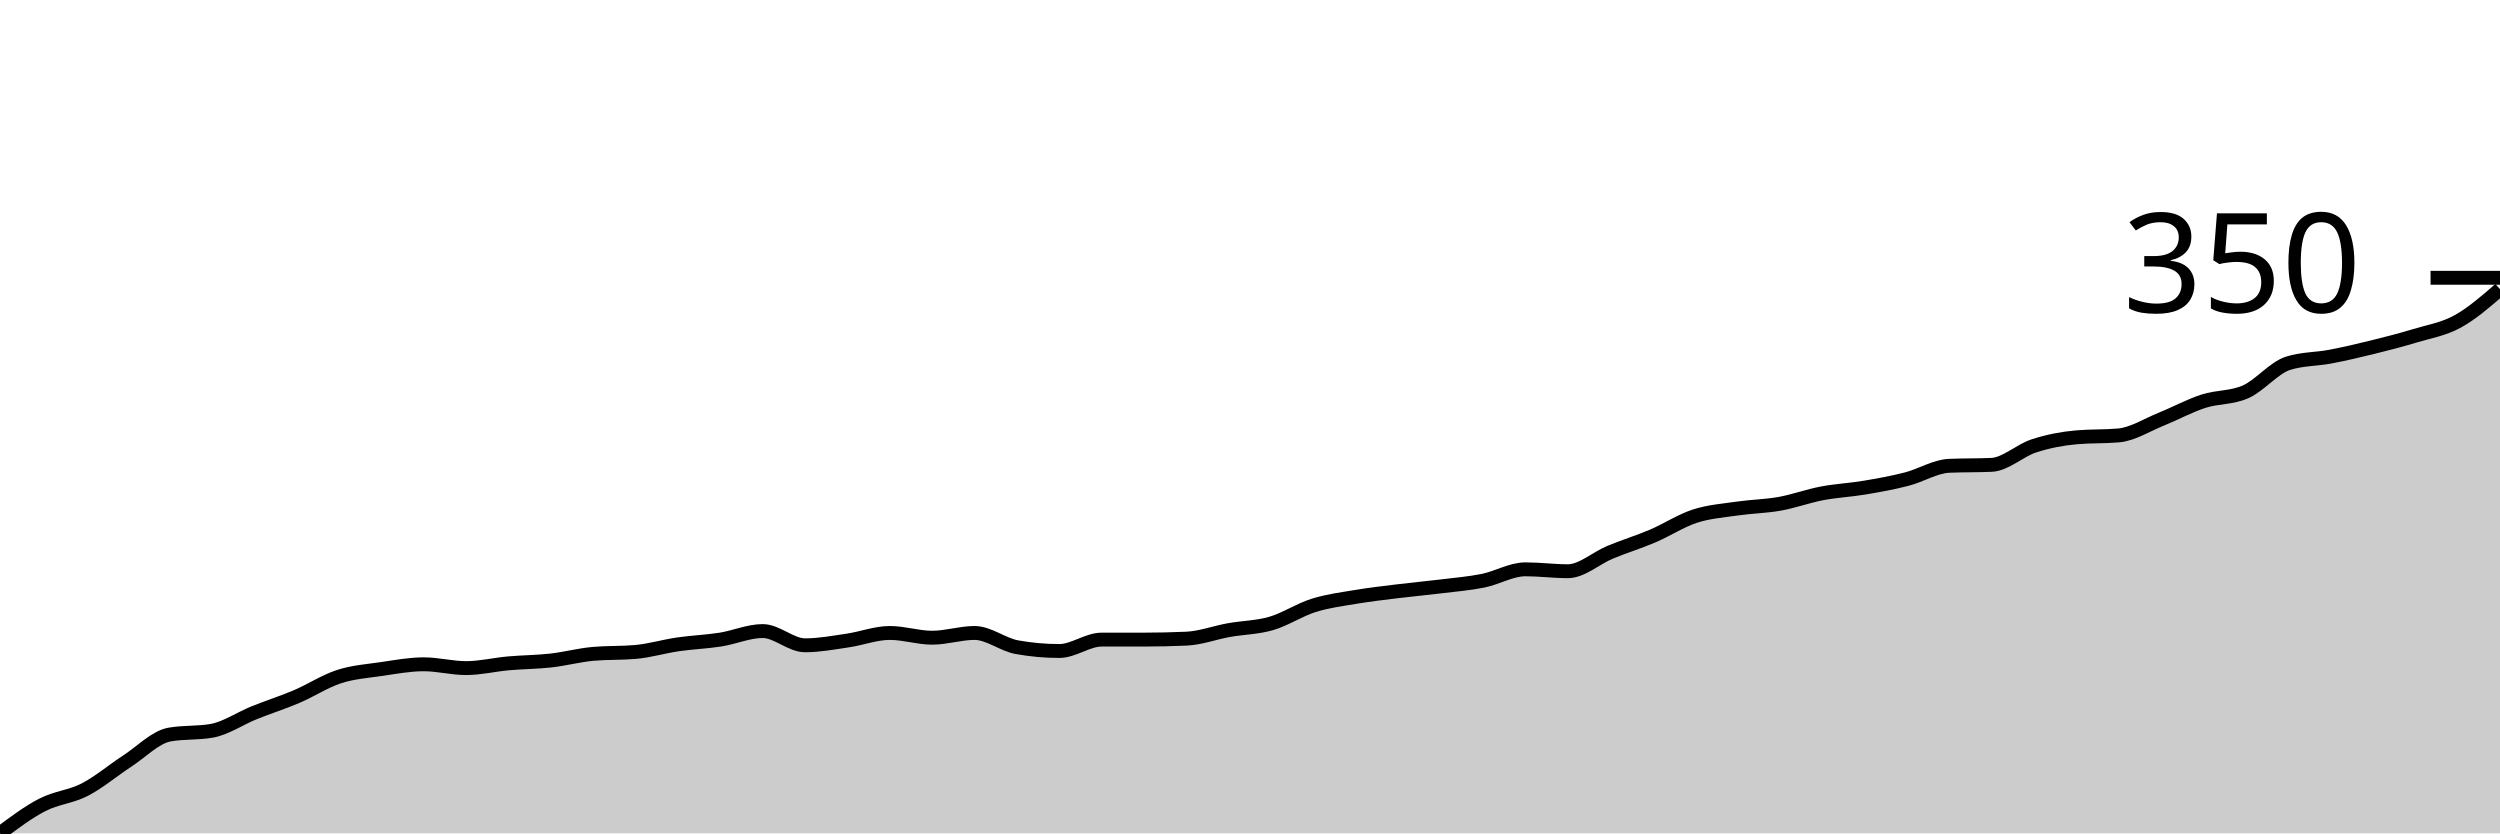
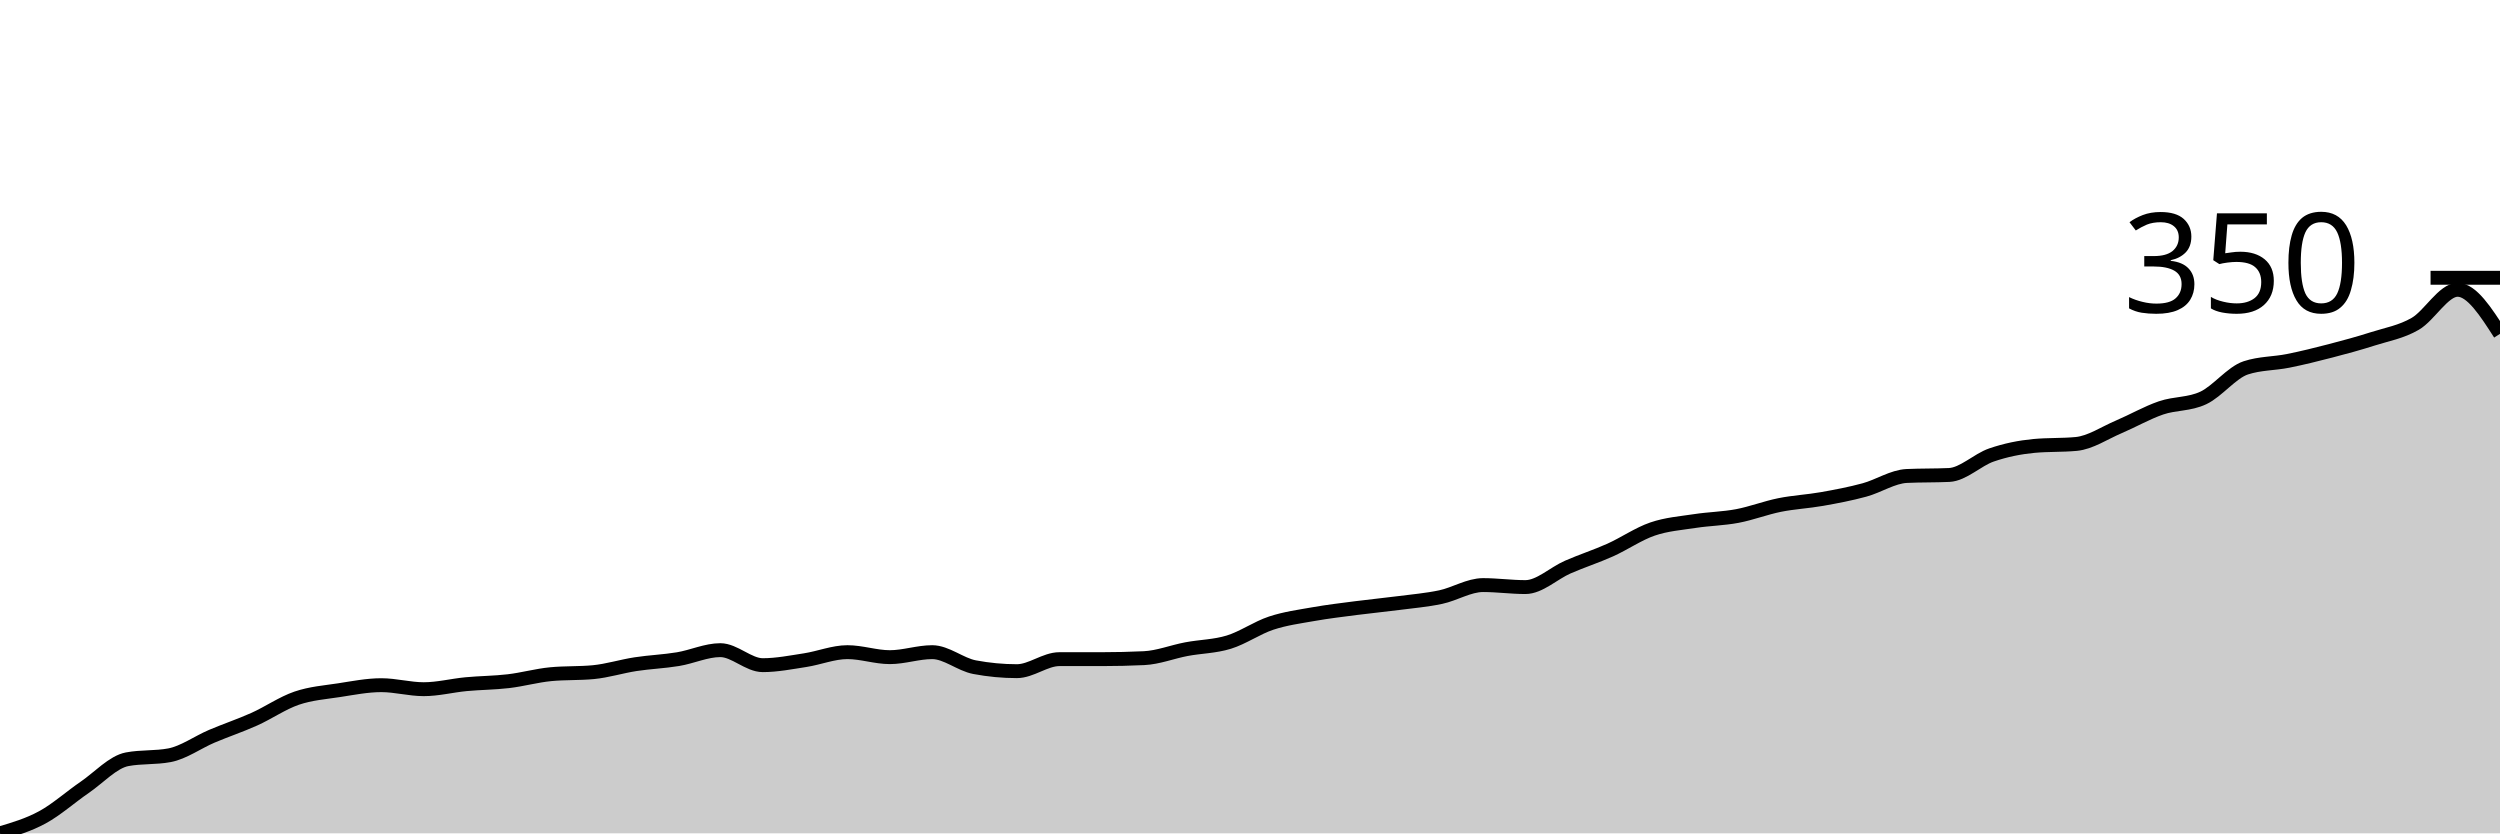
<svg xmlns="http://www.w3.org/2000/svg" viewBox="0 0 180 60">
  <g transform="translate(0,20)">
-     <path class="area" fill="rgba(0, 0, 0, 0.2)" d="M0,40C1.017,39.236,2.034,38.473,3.051,37.949C4.068,37.425,5.085,37.379,6.102,36.855C7.119,36.33,8.136,35.464,9.153,34.803C10.169,34.142,11.186,33.071,12.203,32.889C13.22,32.707,14.237,32.798,15.254,32.615C16.271,32.433,17.288,31.726,18.305,31.316C19.322,30.906,20.339,30.587,21.356,30.154C22.373,29.721,23.39,29.048,24.407,28.718C25.424,28.387,26.441,28.319,27.458,28.171C28.475,28.023,29.492,27.829,30.508,27.829C31.525,27.829,32.542,28.103,33.559,28.103C34.576,28.103,35.593,27.852,36.61,27.761C37.627,27.67,38.644,27.67,39.661,27.556C40.678,27.442,41.695,27.168,42.712,27.077C43.729,26.986,44.746,27.031,45.763,26.94C46.78,26.849,47.797,26.541,48.814,26.393C49.831,26.245,50.847,26.211,51.864,26.051C52.881,25.892,53.898,25.436,54.915,25.436C55.932,25.436,56.949,26.462,57.966,26.462C58.983,26.462,60,26.268,61.017,26.12C62.034,25.972,63.051,25.573,64.068,25.573C65.085,25.573,66.102,25.915,67.119,25.915C68.136,25.915,69.153,25.573,70.169,25.573C71.186,25.573,72.203,26.416,73.22,26.598C74.237,26.781,75.254,26.872,76.271,26.872C77.288,26.872,78.305,26.051,79.322,26.051C80.339,26.051,81.356,26.051,82.373,26.051C83.39,26.051,84.407,26.028,85.424,25.983C86.441,25.937,87.458,25.55,88.475,25.368C89.492,25.185,90.508,25.185,91.525,24.889C92.542,24.593,93.559,23.909,94.576,23.59C95.593,23.271,96.61,23.145,97.627,22.974C98.644,22.803,99.661,22.689,100.678,22.564C101.695,22.439,102.712,22.348,103.729,22.222C104.746,22.097,105.763,22.017,106.78,21.812C107.797,21.607,108.814,20.991,109.831,20.991C110.847,20.991,111.864,21.128,112.881,21.128C113.898,21.128,114.915,20.182,115.932,19.761C116.949,19.339,117.966,19.031,118.983,18.598C120,18.165,121.017,17.493,122.034,17.162C123.051,16.832,124.068,16.764,125.085,16.615C126.102,16.467,127.119,16.456,128.136,16.274C129.153,16.091,130.169,15.715,131.186,15.521C132.203,15.328,133.22,15.282,134.237,15.111C135.254,14.94,136.271,14.758,137.288,14.496C138.305,14.234,139.322,13.584,140.339,13.538C141.356,13.493,142.373,13.516,143.39,13.47C144.407,13.425,145.424,12.433,146.441,12.103C147.458,11.772,148.475,11.578,149.492,11.487C150.508,11.396,151.525,11.442,152.542,11.35C153.559,11.259,154.576,10.598,155.593,10.188C156.61,9.778,157.627,9.219,158.644,8.889C159.661,8.558,160.678,8.661,161.695,8.205C162.712,7.749,163.729,6.473,164.746,6.154C165.763,5.835,166.78,5.869,167.797,5.675C168.814,5.481,169.831,5.242,170.847,4.991C171.864,4.741,172.881,4.479,173.898,4.171C174.915,3.863,175.932,3.704,176.949,3.145C177.966,2.587,178.983,1.704,180,0.821L180,40C178.983,40,177.966,40,176.949,40C175.932,40,174.915,40,173.898,40C172.881,40,171.864,40,170.847,40C169.831,40,168.814,40,167.797,40C166.78,40,165.763,40,164.746,40C163.729,40,162.712,40,161.695,40C160.678,40,159.661,40,158.644,40C157.627,40,156.61,40,155.593,40C154.576,40,153.559,40,152.542,40C151.525,40,150.508,40,149.492,40C148.475,40,147.458,40,146.441,40C145.424,40,144.407,40,143.39,40C142.373,40,141.356,40,140.339,40C139.322,40,138.305,40,137.288,40C136.271,40,135.254,40,134.237,40C133.22,40,132.203,40,131.186,40C130.169,40,129.153,40,128.136,40C127.119,40,126.102,40,125.085,40C124.068,40,123.051,40,122.034,40C121.017,40,120,40,118.983,40C117.966,40,116.949,40,115.932,40C114.915,40,113.898,40,112.881,40C111.864,40,110.847,40,109.831,40C108.814,40,107.797,40,106.78,40C105.763,40,104.746,40,103.729,40C102.712,40,101.695,40,100.678,40C99.661,40,98.644,40,97.627,40C96.61,40,95.593,40,94.576,40C93.559,40,92.542,40,91.525,40C90.508,40,89.492,40,88.475,40C87.458,40,86.441,40,85.424,40C84.407,40,83.39,40,82.373,40C81.356,40,80.339,40,79.322,40C78.305,40,77.288,40,76.271,40C75.254,40,74.237,40,73.22,40C72.203,40,71.186,40,70.169,40C69.153,40,68.136,40,67.119,40C66.102,40,65.085,40,64.068,40C63.051,40,62.034,40,61.017,40C60,40,58.983,40,57.966,40C56.949,40,55.932,40,54.915,40C53.898,40,52.881,40,51.864,40C50.847,40,49.831,40,48.814,40C47.797,40,46.78,40,45.763,40C44.746,40,43.729,40,42.712,40C41.695,40,40.678,40,39.661,40C38.644,40,37.627,40,36.61,40C35.593,40,34.576,40,33.559,40C32.542,40,31.525,40,30.508,40C29.492,40,28.475,40,27.458,40C26.441,40,25.424,40,24.407,40C23.39,40,22.373,40,21.356,40C20.339,40,19.322,40,18.305,40C17.288,40,16.271,40,15.254,40C14.237,40,13.22,40,12.203,40C11.186,40,10.169,40,9.153,40C8.136,40,7.119,40,6.102,40C5.085,40,4.068,40,3.051,40C2.034,40,1.017,40,0,40Z" />
-     <path class="line" stroke="black" fill="none" d="M0,40C1.017,39.236,2.034,38.473,3.051,37.949C4.068,37.425,5.085,37.379,6.102,36.855C7.119,36.33,8.136,35.464,9.153,34.803C10.169,34.142,11.186,33.071,12.203,32.889C13.22,32.707,14.237,32.798,15.254,32.615C16.271,32.433,17.288,31.726,18.305,31.316C19.322,30.906,20.339,30.587,21.356,30.154C22.373,29.721,23.39,29.048,24.407,28.718C25.424,28.387,26.441,28.319,27.458,28.171C28.475,28.023,29.492,27.829,30.508,27.829C31.525,27.829,32.542,28.103,33.559,28.103C34.576,28.103,35.593,27.852,36.61,27.761C37.627,27.67,38.644,27.67,39.661,27.556C40.678,27.442,41.695,27.168,42.712,27.077C43.729,26.986,44.746,27.031,45.763,26.94C46.78,26.849,47.797,26.541,48.814,26.393C49.831,26.245,50.847,26.211,51.864,26.051C52.881,25.892,53.898,25.436,54.915,25.436C55.932,25.436,56.949,26.462,57.966,26.462C58.983,26.462,60,26.268,61.017,26.12C62.034,25.972,63.051,25.573,64.068,25.573C65.085,25.573,66.102,25.915,67.119,25.915C68.136,25.915,69.153,25.573,70.169,25.573C71.186,25.573,72.203,26.416,73.22,26.598C74.237,26.781,75.254,26.872,76.271,26.872C77.288,26.872,78.305,26.051,79.322,26.051C80.339,26.051,81.356,26.051,82.373,26.051C83.39,26.051,84.407,26.028,85.424,25.983C86.441,25.937,87.458,25.55,88.475,25.368C89.492,25.185,90.508,25.185,91.525,24.889C92.542,24.593,93.559,23.909,94.576,23.59C95.593,23.271,96.61,23.145,97.627,22.974C98.644,22.803,99.661,22.689,100.678,22.564C101.695,22.439,102.712,22.348,103.729,22.222C104.746,22.097,105.763,22.017,106.78,21.812C107.797,21.607,108.814,20.991,109.831,20.991C110.847,20.991,111.864,21.128,112.881,21.128C113.898,21.128,114.915,20.182,115.932,19.761C116.949,19.339,117.966,19.031,118.983,18.598C120,18.165,121.017,17.493,122.034,17.162C123.051,16.832,124.068,16.764,125.085,16.615C126.102,16.467,127.119,16.456,128.136,16.274C129.153,16.091,130.169,15.715,131.186,15.521C132.203,15.328,133.22,15.282,134.237,15.111C135.254,14.94,136.271,14.758,137.288,14.496C138.305,14.234,139.322,13.584,140.339,13.538C141.356,13.493,142.373,13.516,143.39,13.47C144.407,13.425,145.424,12.433,146.441,12.103C147.458,11.772,148.475,11.578,149.492,11.487C150.508,11.396,151.525,11.442,152.542,11.35C153.559,11.259,154.576,10.598,155.593,10.188C156.61,9.778,157.627,9.219,158.644,8.889C159.661,8.558,160.678,8.661,161.695,8.205C162.712,7.749,163.729,6.473,164.746,6.154C165.763,5.835,166.78,5.869,167.797,5.675C168.814,5.481,169.831,5.242,170.847,4.991C171.864,4.741,172.881,4.479,173.898,4.171C174.915,3.863,175.932,3.704,176.949,3.145C177.966,2.587,178.983,1.704,180,0.821" />
+     <path class="area" fill="rgba(0, 0, 0, 0.2)" d="M0,40C1.017,39.7,2.034,39.399,3.051,38.847C4.068,38.294,5.085,37.381,6.102,36.685C7.119,35.988,8.136,34.859,9.153,34.667C10.169,34.474,11.186,34.571,12.203,34.378C13.22,34.186,14.237,33.441,15.254,33.009C16.271,32.577,17.288,32.24,18.305,31.784C19.322,31.327,20.339,30.619,21.356,30.27C22.373,29.922,23.39,29.85,24.407,29.694C25.424,29.538,26.441,29.333,27.458,29.333C28.475,29.333,29.492,29.622,30.508,29.622C31.525,29.622,32.542,29.357,33.559,29.261C34.576,29.165,35.593,29.165,36.61,29.045C37.627,28.925,38.644,28.637,39.661,28.541C40.678,28.444,41.695,28.492,42.712,28.396C43.729,28.3,44.746,27.976,45.763,27.82C46.78,27.664,47.797,27.628,48.814,27.459C49.831,27.291,50.847,26.811,51.864,26.811C52.881,26.811,53.898,27.892,54.915,27.892C55.932,27.892,56.949,27.688,57.966,27.532C58.983,27.375,60,26.955,61.017,26.955C62.034,26.955,63.051,27.315,64.068,27.315C65.085,27.315,66.102,26.955,67.119,26.955C68.136,26.955,69.153,27.844,70.169,28.036C71.186,28.228,72.203,28.324,73.22,28.324C74.237,28.324,75.254,27.459,76.271,27.459C77.288,27.459,78.305,27.459,79.322,27.459C80.339,27.459,81.356,27.435,82.373,27.387C83.39,27.339,84.407,26.931,85.424,26.739C86.441,26.547,87.458,26.547,88.475,26.234C89.492,25.922,90.508,25.201,91.525,24.865C92.542,24.529,93.559,24.396,94.576,24.216C95.593,24.036,96.61,23.916,97.627,23.784C98.644,23.652,99.661,23.556,100.678,23.423C101.695,23.291,102.712,23.207,103.729,22.991C104.746,22.775,105.763,22.126,106.78,22.126C107.797,22.126,108.814,22.27,109.831,22.27C110.847,22.27,111.864,21.273,112.881,20.829C113.898,20.384,114.915,20.06,115.932,19.604C116.949,19.147,117.966,18.438,118.983,18.09C120,17.742,121.017,17.67,122.034,17.514C123.051,17.357,124.068,17.345,125.085,17.153C126.102,16.961,127.119,16.565,128.136,16.36C129.153,16.156,130.169,16.108,131.186,15.928C132.203,15.748,133.22,15.556,134.237,15.279C135.254,15.003,136.271,14.318,137.288,14.27C138.305,14.222,139.322,14.246,140.339,14.198C141.356,14.15,142.373,13.105,143.39,12.757C144.407,12.408,145.424,12.204,146.441,12.108C147.458,12.012,148.475,12.06,149.492,11.964C150.508,11.868,151.525,11.171,152.542,10.739C153.559,10.306,154.576,9.718,155.593,9.369C156.61,9.021,157.627,9.129,158.644,8.649C159.661,8.168,160.678,6.823,161.695,6.486C162.712,6.15,163.729,6.186,164.746,5.982C165.763,5.778,166.78,5.526,167.797,5.261C168.814,4.997,169.831,4.721,170.847,4.396C171.864,4.072,172.881,3.904,173.898,3.315C174.915,2.727,175.932,0.865,176.949,0.865C177.966,0.865,178.983,2.45,180,4.036L180,40C178.983,40,177.966,40,176.949,40C175.932,40,174.915,40,173.898,40C172.881,40,171.864,40,170.847,40C169.831,40,168.814,40,167.797,40C166.78,40,165.763,40,164.746,40C163.729,40,162.712,40,161.695,40C160.678,40,159.661,40,158.644,40C157.627,40,156.61,40,155.593,40C154.576,40,153.559,40,152.542,40C151.525,40,150.508,40,149.492,40C148.475,40,147.458,40,146.441,40C145.424,40,144.407,40,143.39,40C142.373,40,141.356,40,140.339,40C139.322,40,138.305,40,137.288,40C136.271,40,135.254,40,134.237,40C133.22,40,132.203,40,131.186,40C130.169,40,129.153,40,128.136,40C127.119,40,126.102,40,125.085,40C124.068,40,123.051,40,122.034,40C121.017,40,120,40,118.983,40C117.966,40,116.949,40,115.932,40C114.915,40,113.898,40,112.881,40C111.864,40,110.847,40,109.831,40C108.814,40,107.797,40,106.78,40C105.763,40,104.746,40,103.729,40C102.712,40,101.695,40,100.678,40C99.661,40,98.644,40,97.627,40C96.61,40,95.593,40,94.576,40C93.559,40,92.542,40,91.525,40C90.508,40,89.492,40,88.475,40C87.458,40,86.441,40,85.424,40C84.407,40,83.39,40,82.373,40C81.356,40,80.339,40,79.322,40C78.305,40,77.288,40,76.271,40C75.254,40,74.237,40,73.22,40C72.203,40,71.186,40,70.169,40C69.153,40,68.136,40,67.119,40C66.102,40,65.085,40,64.068,40C63.051,40,62.034,40,61.017,40C60,40,58.983,40,57.966,40C56.949,40,55.932,40,54.915,40C53.898,40,52.881,40,51.864,40C50.847,40,49.831,40,48.814,40C47.797,40,46.78,40,45.763,40C44.746,40,43.729,40,42.712,40C41.695,40,40.678,40,39.661,40C38.644,40,37.627,40,36.61,40C35.593,40,34.576,40,33.559,40C32.542,40,31.525,40,30.508,40C29.492,40,28.475,40,27.458,40C26.441,40,25.424,40,24.407,40C23.39,40,22.373,40,21.356,40C20.339,40,19.322,40,18.305,40C17.288,40,16.271,40,15.254,40C14.237,40,13.22,40,12.203,40C11.186,40,10.169,40,9.153,40C8.136,40,7.119,40,6.102,40C5.085,40,4.068,40,3.051,40C2.034,40,1.017,40,0,40Z" />
+     <path class="line" stroke="black" fill="none" d="M0,40C1.017,39.7,2.034,39.399,3.051,38.847C4.068,38.294,5.085,37.381,6.102,36.685C7.119,35.988,8.136,34.859,9.153,34.667C10.169,34.474,11.186,34.571,12.203,34.378C13.22,34.186,14.237,33.441,15.254,33.009C16.271,32.577,17.288,32.24,18.305,31.784C19.322,31.327,20.339,30.619,21.356,30.27C22.373,29.922,23.39,29.85,24.407,29.694C25.424,29.538,26.441,29.333,27.458,29.333C28.475,29.333,29.492,29.622,30.508,29.622C31.525,29.622,32.542,29.357,33.559,29.261C34.576,29.165,35.593,29.165,36.61,29.045C37.627,28.925,38.644,28.637,39.661,28.541C40.678,28.444,41.695,28.492,42.712,28.396C43.729,28.3,44.746,27.976,45.763,27.82C46.78,27.664,47.797,27.628,48.814,27.459C49.831,27.291,50.847,26.811,51.864,26.811C52.881,26.811,53.898,27.892,54.915,27.892C55.932,27.892,56.949,27.688,57.966,27.532C58.983,27.375,60,26.955,61.017,26.955C62.034,26.955,63.051,27.315,64.068,27.315C65.085,27.315,66.102,26.955,67.119,26.955C68.136,26.955,69.153,27.844,70.169,28.036C71.186,28.228,72.203,28.324,73.22,28.324C74.237,28.324,75.254,27.459,76.271,27.459C77.288,27.459,78.305,27.459,79.322,27.459C80.339,27.459,81.356,27.435,82.373,27.387C83.39,27.339,84.407,26.931,85.424,26.739C86.441,26.547,87.458,26.547,88.475,26.234C89.492,25.922,90.508,25.201,91.525,24.865C92.542,24.529,93.559,24.396,94.576,24.216C95.593,24.036,96.61,23.916,97.627,23.784C98.644,23.652,99.661,23.556,100.678,23.423C101.695,23.291,102.712,23.207,103.729,22.991C104.746,22.775,105.763,22.126,106.78,22.126C107.797,22.126,108.814,22.27,109.831,22.27C110.847,22.27,111.864,21.273,112.881,20.829C113.898,20.384,114.915,20.06,115.932,19.604C116.949,19.147,117.966,18.438,118.983,18.09C120,17.742,121.017,17.67,122.034,17.514C123.051,17.357,124.068,17.345,125.085,17.153C126.102,16.961,127.119,16.565,128.136,16.36C129.153,16.156,130.169,16.108,131.186,15.928C132.203,15.748,133.22,15.556,134.237,15.279C135.254,15.003,136.271,14.318,137.288,14.27C138.305,14.222,139.322,14.246,140.339,14.198C141.356,14.15,142.373,13.105,143.39,12.757C144.407,12.408,145.424,12.204,146.441,12.108C147.458,12.012,148.475,12.06,149.492,11.964C150.508,11.868,151.525,11.171,152.542,10.739C153.559,10.306,154.576,9.718,155.593,9.369C156.61,9.021,157.627,9.129,158.644,8.649C159.661,8.168,160.678,6.823,161.695,6.486C162.712,6.15,163.729,6.186,164.746,5.982C165.763,5.778,166.78,5.526,167.797,5.261C168.814,4.997,169.831,4.721,170.847,4.396C171.864,4.072,172.881,3.904,173.898,3.315C174.915,2.727,175.932,0.865,176.949,0.865C177.966,0.865,178.983,2.45,180,4.036" />
    <path class="axis-ceiling" stroke-width="1" stroke="black" fill="none" d="M175,0L180,0" />
    <text class="axis-ceiling-label" font-family="sans-serif" text-anchor="end" font-size="10px" x="170" y="2.5">350</text>
  </g>
</svg>
